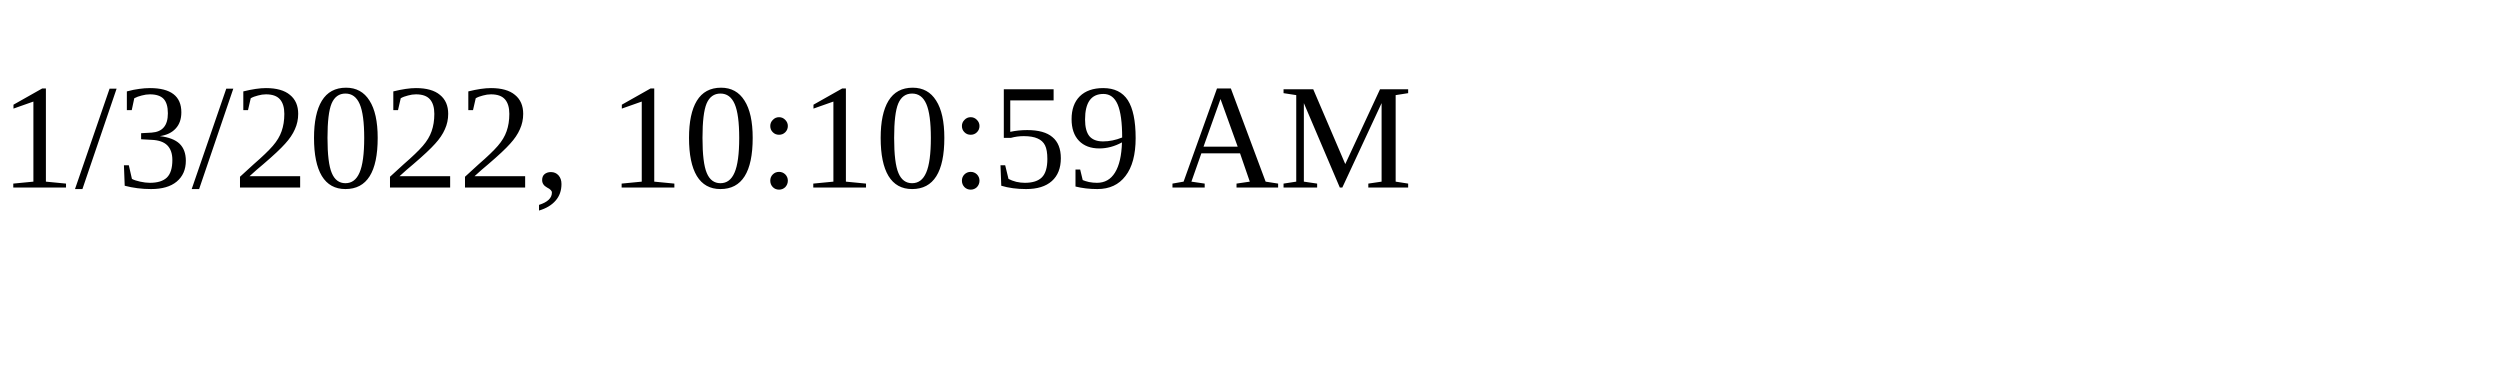
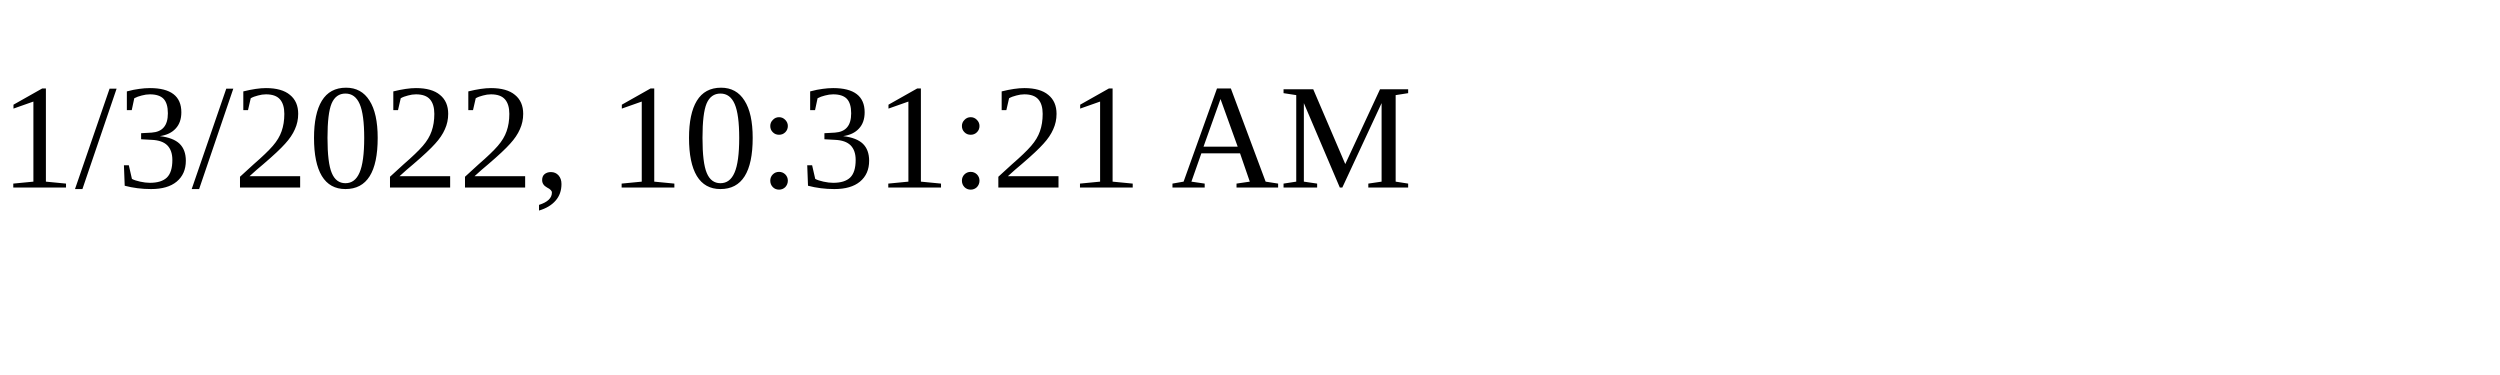
<svg xmlns="http://www.w3.org/2000/svg" height="30" width="200">
-   <text x="0" y="15">1/3/2022, 10:10:59 AM</text>
+   <text x="0" y="15">1/3/2022, 10:31:21 AM</text>
</svg>
